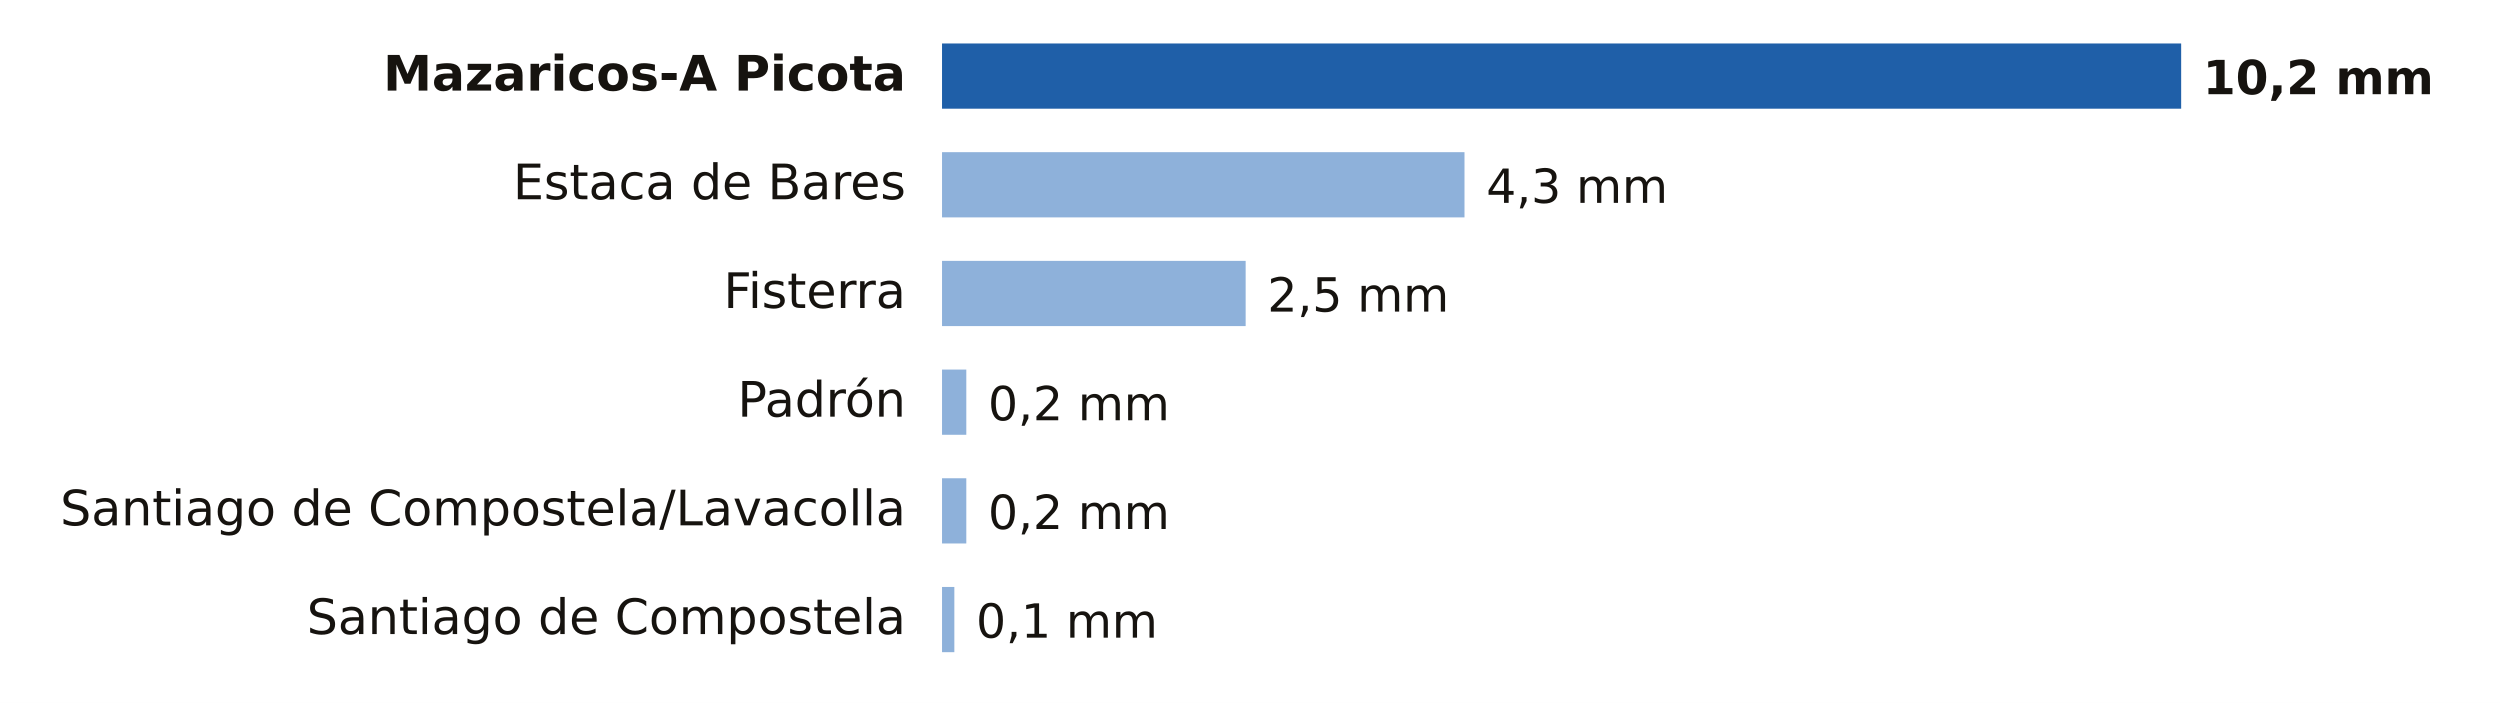
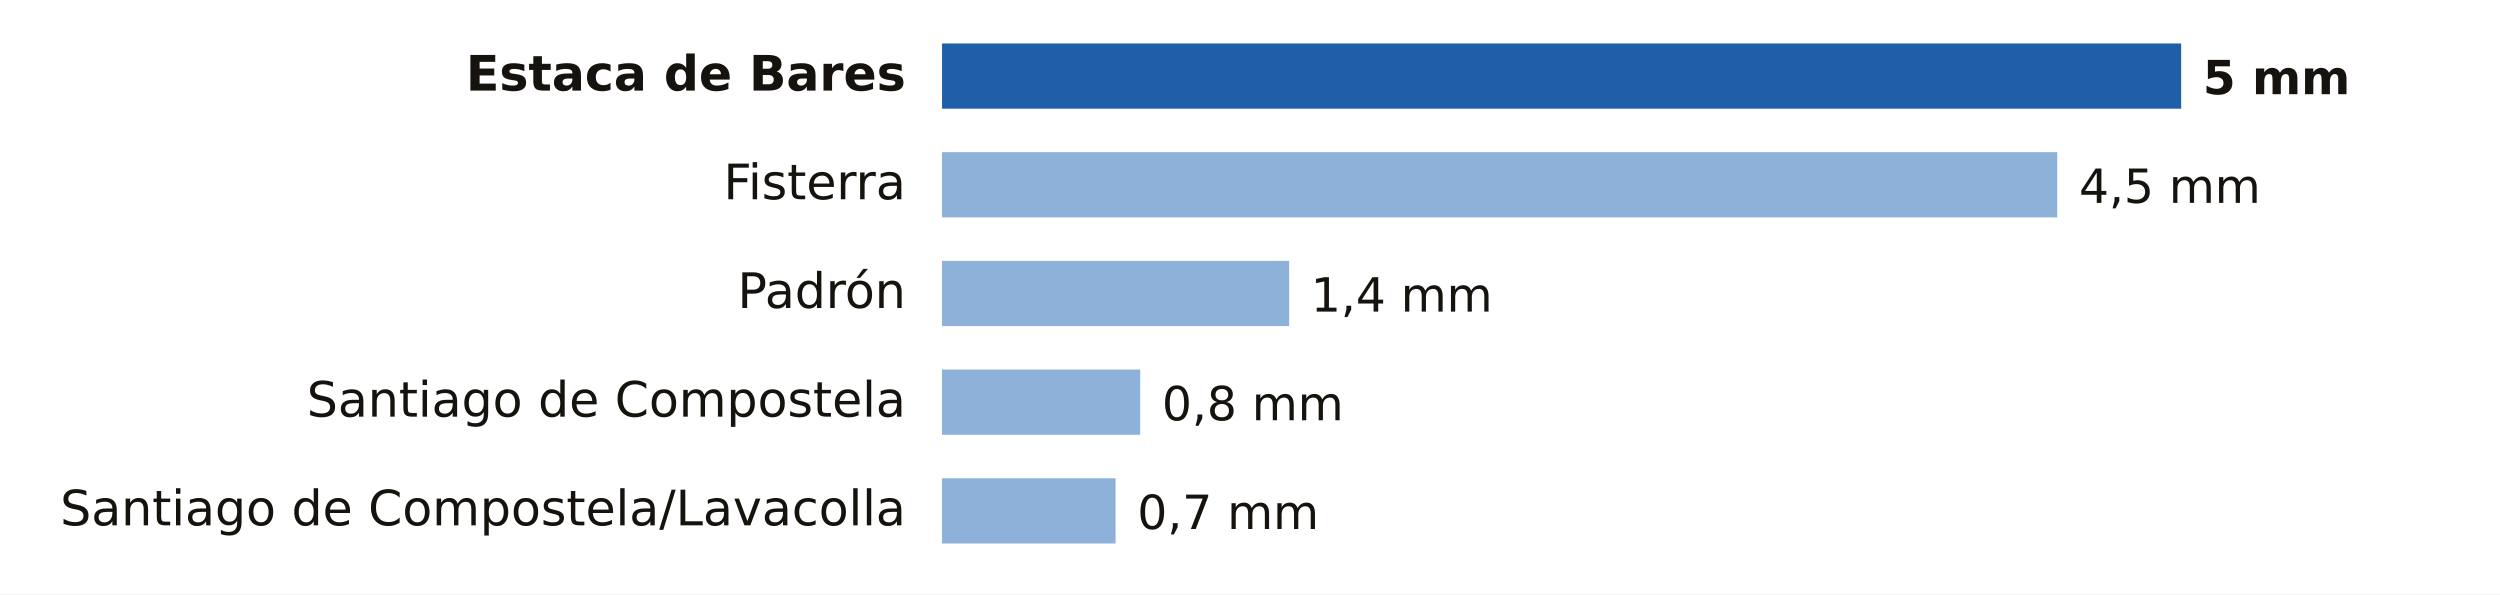
- <svg xmlns="http://www.w3.org/2000/svg" viewBox="0 0 690 194" width="690" height="194" role="img" aria-label="Lluvia entre la medianoche y las 20:00 del jueves 22 de octubre en A Coruña">
-   <rect width="690" height="194" fill="#FFFFFF" />
-   <text x="250.0" y="25.0" font-size="13.5" fill="#16130F" text-anchor="end" font-weight="600" font-family="Public Sans, DejaVu Sans, Arial, sans-serif">Mazaricos-A Picota</text>
+ <svg xmlns="http://www.w3.org/2000/svg" viewBox="0 0 690 164" width="690" height="164" role="img" aria-label="Lluvia entre la medianoche y las 21:00 del jueves 22 de octubre en A Coruña">
+   <rect width="690" height="164" fill="#FFFFFF" />
+   <text x="250.0" y="25.0" font-size="13.5" fill="#16130F" text-anchor="end" font-weight="600" font-family="Public Sans, DejaVu Sans, Arial, sans-serif">Estaca de Bares</text>
  <rect x="260" y="12" width="342.0" height="18" fill="#1F5FA8" />
-   <text x="608.0" y="26.0" font-size="13" fill="#16130F" text-anchor="start" font-weight="700" font-family="Public Sans, DejaVu Sans, Arial, sans-serif">10,2 mm</text>
-   <text x="250.0" y="55.0" font-size="13.5" fill="#16130F" text-anchor="end" font-weight="400" font-family="Public Sans, DejaVu Sans, Arial, sans-serif">Estaca de Bares</text>
-   <rect x="260" y="42" width="144.2" height="18" fill="#8EB1DA" />
-   <text x="410.2" y="56.0" font-size="13" fill="#16130F" text-anchor="start" font-weight="500" font-family="Public Sans, DejaVu Sans, Arial, sans-serif">4,3 mm</text>
-   <text x="250.0" y="85.0" font-size="13.5" fill="#16130F" text-anchor="end" font-weight="400" font-family="Public Sans, DejaVu Sans, Arial, sans-serif">Fisterra</text>
-   <rect x="260" y="72" width="83.8" height="18" fill="#8EB1DA" />
-   <text x="349.8" y="86.0" font-size="13" fill="#16130F" text-anchor="start" font-weight="500" font-family="Public Sans, DejaVu Sans, Arial, sans-serif">2,5 mm</text>
-   <text x="250.0" y="115.0" font-size="13.5" fill="#16130F" text-anchor="end" font-weight="400" font-family="Public Sans, DejaVu Sans, Arial, sans-serif">Padrón</text>
-   <rect x="260" y="102" width="6.7" height="18" fill="#8EB1DA" />
-   <text x="272.7" y="116.0" font-size="13" fill="#16130F" text-anchor="start" font-weight="500" font-family="Public Sans, DejaVu Sans, Arial, sans-serif">0,2 mm</text>
+   <text x="608.0" y="26.0" font-size="13" fill="#16130F" text-anchor="start" font-weight="700" font-family="Public Sans, DejaVu Sans, Arial, sans-serif">5 mm</text>
+   <text x="250.0" y="55.0" font-size="13.5" fill="#16130F" text-anchor="end" font-weight="400" font-family="Public Sans, DejaVu Sans, Arial, sans-serif">Fisterra</text>
+   <rect x="260" y="42" width="307.8" height="18" fill="#8EB1DA" />
+   <text x="573.8" y="56.0" font-size="13" fill="#16130F" text-anchor="start" font-weight="500" font-family="Public Sans, DejaVu Sans, Arial, sans-serif">4,5 mm</text>
+   <text x="250.0" y="85.0" font-size="13.5" fill="#16130F" text-anchor="end" font-weight="400" font-family="Public Sans, DejaVu Sans, Arial, sans-serif">Padrón</text>
+   <rect x="260" y="72" width="95.8" height="18" fill="#8EB1DA" />
+   <text x="361.8" y="86.0" font-size="13" fill="#16130F" text-anchor="start" font-weight="500" font-family="Public Sans, DejaVu Sans, Arial, sans-serif">1,4 mm</text>
+   <text x="250.0" y="115.0" font-size="13.5" fill="#16130F" text-anchor="end" font-weight="400" font-family="Public Sans, DejaVu Sans, Arial, sans-serif">Santiago de Compostela</text>
+   <rect x="260" y="102" width="54.7" height="18" fill="#8EB1DA" />
+   <text x="320.7" y="116.0" font-size="13" fill="#16130F" text-anchor="start" font-weight="500" font-family="Public Sans, DejaVu Sans, Arial, sans-serif">0,8 mm</text>
  <text x="250.0" y="145.0" font-size="13.5" fill="#16130F" text-anchor="end" font-weight="400" font-family="Public Sans, DejaVu Sans, Arial, sans-serif">Santiago de Compostela/Lavacolla</text>
-   <rect x="260" y="132" width="6.7" height="18" fill="#8EB1DA" />
-   <text x="272.7" y="146.0" font-size="13" fill="#16130F" text-anchor="start" font-weight="500" font-family="Public Sans, DejaVu Sans, Arial, sans-serif">0,2 mm</text>
-   <text x="250.0" y="175.0" font-size="13.5" fill="#16130F" text-anchor="end" font-weight="400" font-family="Public Sans, DejaVu Sans, Arial, sans-serif">Santiago de Compostela</text>
-   <rect x="260" y="162" width="3.4" height="18" fill="#8EB1DA" />
-   <text x="269.4" y="176.0" font-size="13" fill="#16130F" text-anchor="start" font-weight="500" font-family="Public Sans, DejaVu Sans, Arial, sans-serif">0,1 mm</text>
+   <rect x="260" y="132" width="47.9" height="18" fill="#8EB1DA" />
+   <text x="313.9" y="146.0" font-size="13" fill="#16130F" text-anchor="start" font-weight="500" font-family="Public Sans, DejaVu Sans, Arial, sans-serif">0,7 mm</text>
</svg>
